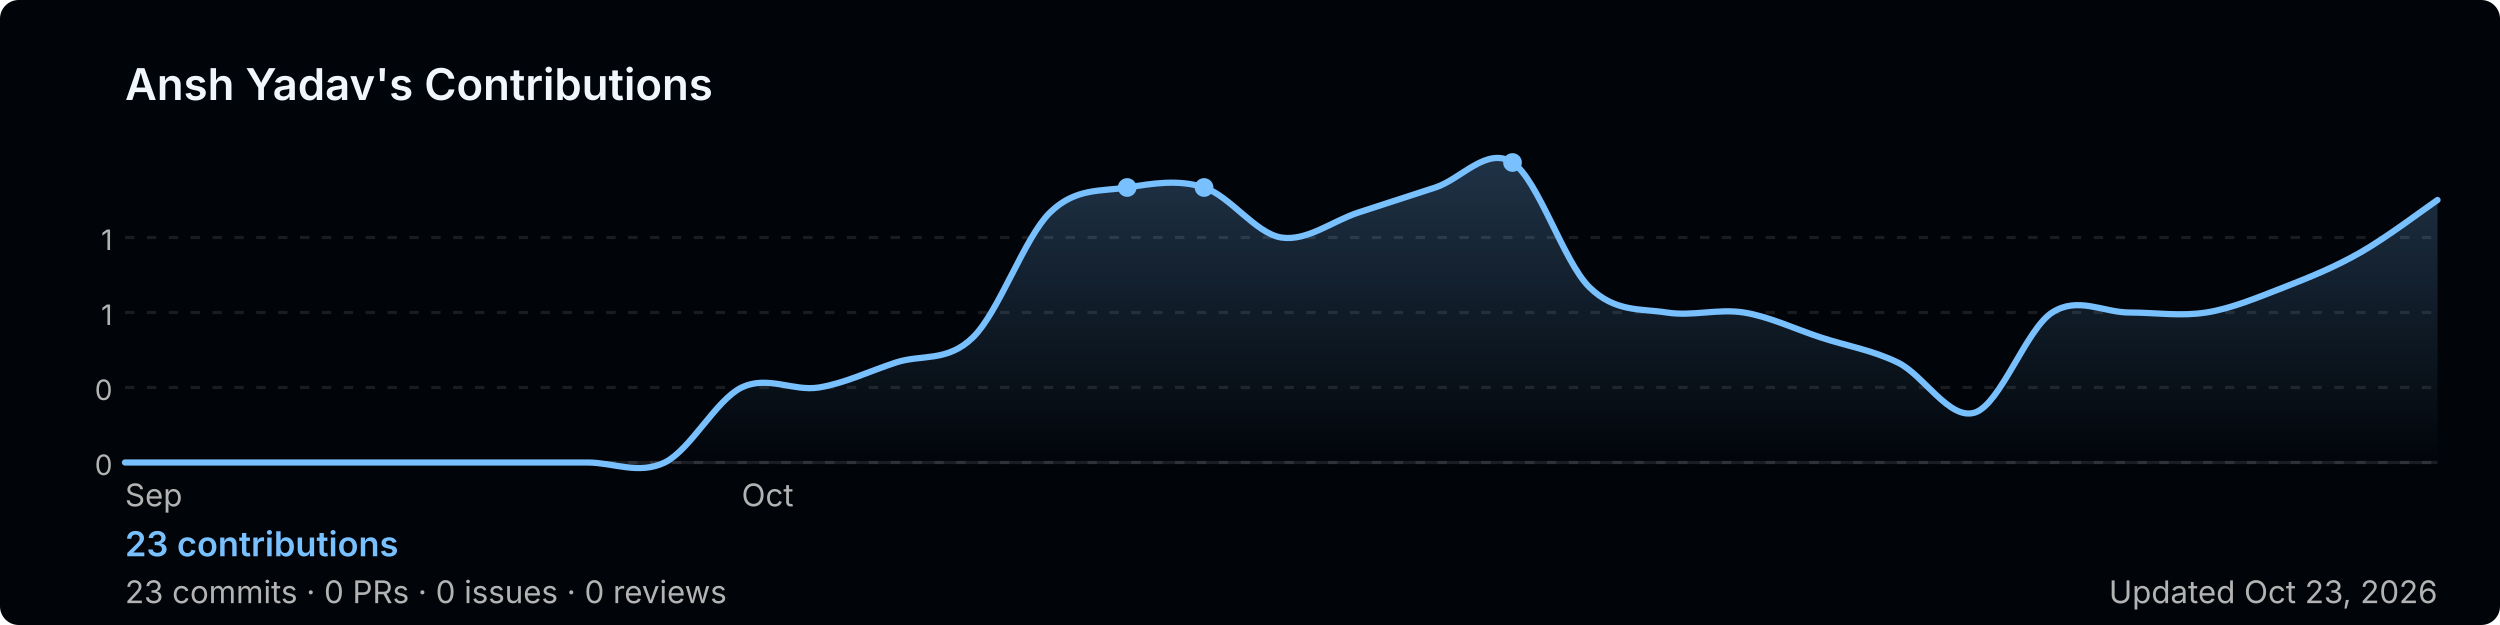
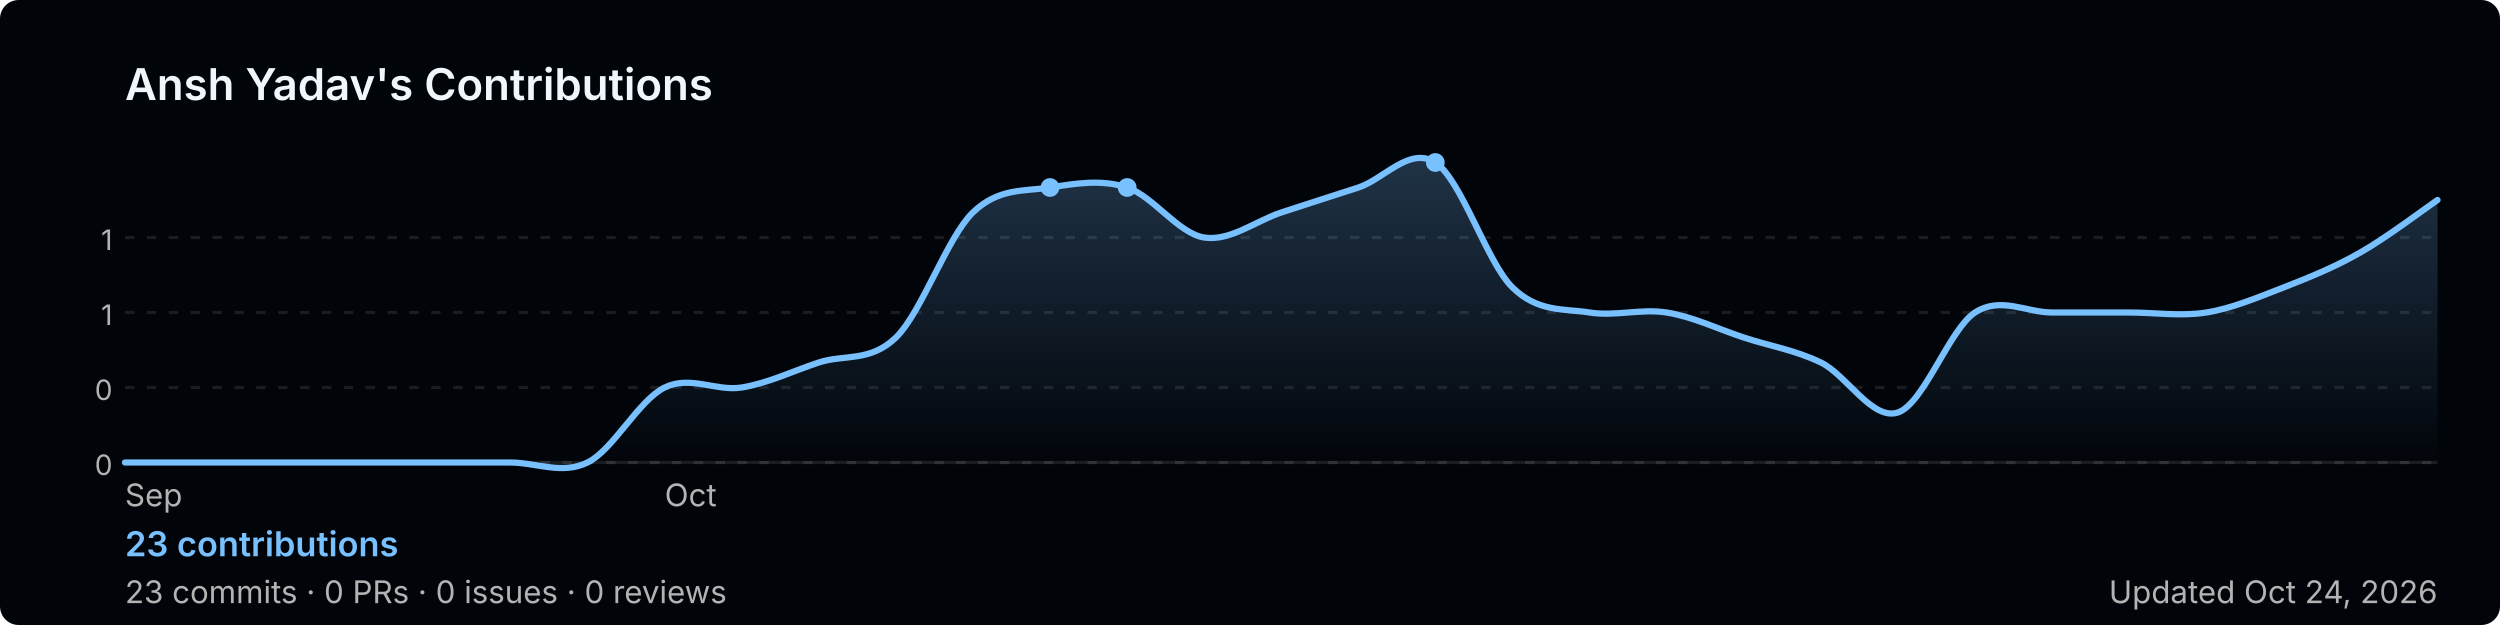
<svg xmlns="http://www.w3.org/2000/svg" width="800" height="200" viewBox="0 0 800 200" role="img" aria-label="Ansh Yadav's GitHub contribution graph">
  <defs>
-     <linearGradient id="area-gbnlv" x1="0" y1="0" x2="0" y2="1">
+     <linearGradient id="area-p27dy" x1="0" y1="0" x2="0" y2="1">
      <stop offset="0%" stop-color="rgba(121,192,255,0.25)" />
      <stop offset="100%" stop-color="rgba(121,192,255,0)" />
    </linearGradient>
  </defs>
  <rect width="800" height="200" rx="6" fill="#010409" />
  <text x="40" y="32" font-size="14" font-weight="600" fill="#f0f6fc" font-family="-apple-system,BlinkMacSystemFont,'Segoe UI',sans-serif">
    Ansh Yadav's Contributions
  </text>
  <line x1="40" y1="76.0" x2="780" y2="76.0" stroke="rgba(240,246,252,0.1)" stroke-width="1" stroke-dasharray="3,4" />
  <text x="36" y="80.0" font-size="9" fill="#b3b3b3" font-family="-apple-system,BlinkMacSystemFont,'Segoe UI',sans-serif" text-anchor="end">1</text>
  <line x1="40" y1="100.0" x2="780" y2="100.0" stroke="rgba(240,246,252,0.1)" stroke-width="1" stroke-dasharray="3,4" />
  <text x="36" y="104.0" font-size="9" fill="#b3b3b3" font-family="-apple-system,BlinkMacSystemFont,'Segoe UI',sans-serif" text-anchor="end">1</text>
  <line x1="40" y1="124.0" x2="780" y2="124.0" stroke="rgba(240,246,252,0.1)" stroke-width="1" stroke-dasharray="3,4" />
  <text x="36" y="128.0" font-size="9" fill="#b3b3b3" font-family="-apple-system,BlinkMacSystemFont,'Segoe UI',sans-serif" text-anchor="end">0</text>
  <line x1="40" y1="148.0" x2="780" y2="148.0" stroke="rgba(240,246,252,0.1)" stroke-width="1" stroke-dasharray="3,4" />
  <text x="36" y="152.0" font-size="9" fill="#b3b3b3" font-family="-apple-system,BlinkMacSystemFont,'Segoe UI',sans-serif" text-anchor="end">0</text>
  <line x1="40" y1="148" x2="780" y2="148" stroke="rgba(240,246,252,0.1)" stroke-width="1" />
-   <path d="M 40.0,148.0 C 44.1,148.0 56.4,148.0 64.7,148.0 C 72.9,148.0 81.1,148.0 89.3,148.0 C 97.6,148.0 105.8,148.0 114.0,148.0 C 122.2,148.0 130.4,148.0 138.7,148.0 C 146.9,148.0 155.1,148.0 163.3,148.0 C 171.6,148.0 179.8,148.0 188.0,148.0 C 196.2,148.0 204.4,152.0 212.7,148.0 C 220.9,144.0 229.1,128.0 237.3,124.0 C 245.6,120.0 253.8,125.3 262.0,124.0 C 270.2,122.7 278.4,118.7 286.7,116.0 C 294.9,113.3 303.1,116.0 311.3,108.0 C 319.6,100.0 327.8,76.0 336.0,68.0 C 344.2,60.0 352.4,61.3 360.7,60.0 C 368.9,58.7 377.1,57.3 385.3,60.0 C 393.6,62.7 401.8,74.7 410.0,76.0 C 418.2,77.3 426.4,70.7 434.7,68.0 C 442.9,65.3 451.1,62.7 459.3,60.0 C 467.6,57.3 475.8,46.7 484.0,52.0 C 492.2,57.3 500.4,84.0 508.7,92.0 C 516.9,100.0 525.1,98.7 533.3,100.0 C 541.6,101.3 549.8,98.7 558.0,100.0 C 566.2,101.3 574.4,105.3 582.7,108.0 C 590.9,110.7 599.1,112.0 607.3,116.0 C 615.6,120.0 623.8,134.7 632.0,132.0 C 640.2,129.3 648.4,105.3 656.7,100.0 C 664.9,94.7 673.1,100.0 681.3,100.0 C 689.6,100.0 697.8,101.3 706.0,100.0 C 714.2,98.7 722.4,95.2 730.7,92.0 C 738.9,88.8 747.1,85.5 755.3,80.8 C 763.6,76.1 775.9,66.8 780.0,64.0 L 780.0,148 L 40.0,148 Z" fill="url(#area-gbnlv)" />
-   <path d="M 40.0,148.0 C 44.1,148.0 56.4,148.0 64.7,148.0 C 72.9,148.0 81.1,148.0 89.3,148.0 C 97.6,148.0 105.8,148.0 114.0,148.0 C 122.2,148.0 130.4,148.0 138.7,148.0 C 146.9,148.0 155.1,148.0 163.3,148.0 C 171.6,148.0 179.8,148.0 188.0,148.0 C 196.2,148.0 204.4,152.0 212.7,148.0 C 220.9,144.0 229.1,128.0 237.3,124.0 C 245.6,120.0 253.8,125.3 262.0,124.0 C 270.2,122.7 278.4,118.7 286.7,116.0 C 294.9,113.3 303.1,116.0 311.3,108.0 C 319.6,100.0 327.8,76.0 336.0,68.0 C 344.2,60.0 352.4,61.3 360.7,60.0 C 368.9,58.7 377.1,57.3 385.3,60.0 C 393.6,62.7 401.8,74.7 410.0,76.0 C 418.2,77.3 426.4,70.7 434.7,68.0 C 442.9,65.3 451.1,62.7 459.3,60.0 C 467.6,57.3 475.8,46.7 484.0,52.0 C 492.2,57.3 500.4,84.0 508.7,92.0 C 516.9,100.0 525.1,98.7 533.3,100.0 C 541.6,101.3 549.8,98.7 558.0,100.0 C 566.2,101.3 574.4,105.3 582.7,108.0 C 590.9,110.7 599.1,112.0 607.3,116.0 C 615.6,120.0 623.8,134.7 632.0,132.0 C 640.2,129.3 648.4,105.3 656.7,100.0 C 664.9,94.7 673.1,100.0 681.3,100.0 C 689.6,100.0 697.8,101.3 706.0,100.0 C 714.2,98.7 722.4,95.2 730.7,92.0 C 738.9,88.8 747.1,85.5 755.3,80.8 C 763.6,76.1 775.9,66.8 780.0,64.0" fill="none" stroke="#79c0ff" stroke-width="2" stroke-linejoin="round" stroke-linecap="round" />
+   <path d="M 40.0,148.0 C 44.1,148.0 56.4,148.0 64.7,148.0 C 72.9,148.0 81.1,148.0 89.3,148.0 C 97.6,148.0 105.8,148.0 114.0,148.0 C 122.2,148.0 130.4,148.0 138.7,148.0 C 146.9,148.0 155.1,148.0 163.3,148.0 C 171.6,148.0 179.8,152.0 188.0,148.0 C 196.2,144.0 204.4,128.0 212.7,124.0 C 220.9,120.0 229.1,125.3 237.3,124.0 C 245.6,122.7 253.8,118.7 262.0,116.0 C 270.2,113.3 278.4,116.0 286.7,108.0 C 294.9,100.0 303.1,76.0 311.3,68.0 C 319.6,60.0 327.8,61.3 336.0,60.0 C 344.2,58.7 352.4,57.3 360.7,60.0 C 368.9,62.7 377.1,74.7 385.3,76.0 C 393.6,77.3 401.8,70.7 410.0,68.0 C 418.2,65.3 426.4,62.7 434.7,60.0 C 442.9,57.3 451.1,46.7 459.3,52.0 C 467.6,57.3 475.8,84.0 484.0,92.0 C 492.2,100.0 500.4,98.7 508.7,100.0 C 516.9,101.3 525.1,98.7 533.3,100.0 C 541.6,101.3 549.8,105.3 558.0,108.0 C 566.2,110.7 574.4,112.0 582.7,116.0 C 590.9,120.0 599.1,134.7 607.3,132.0 C 615.6,129.3 623.8,105.3 632.0,100.0 C 640.2,94.7 648.4,100.0 656.7,100.0 C 664.9,100.0 673.1,100.0 681.3,100.0 C 689.6,100.0 697.8,101.3 706.0,100.0 C 714.2,98.7 722.4,95.2 730.7,92.0 C 738.9,88.8 747.1,85.5 755.3,80.8 C 763.6,76.1 775.9,66.8 780.0,64.0 L 780.0,148 L 40.0,148 Z" fill="url(#area-p27dy)" />
+   <path d="M 40.0,148.0 C 44.1,148.0 56.4,148.0 64.7,148.0 C 72.9,148.0 81.1,148.0 89.3,148.0 C 97.6,148.0 105.8,148.0 114.0,148.0 C 122.2,148.0 130.4,148.0 138.7,148.0 C 146.9,148.0 155.1,148.0 163.3,148.0 C 171.6,148.0 179.8,152.0 188.0,148.0 C 196.2,144.0 204.4,128.0 212.7,124.0 C 220.9,120.0 229.1,125.3 237.3,124.0 C 245.6,122.7 253.8,118.7 262.0,116.0 C 270.2,113.3 278.4,116.0 286.7,108.0 C 294.9,100.0 303.1,76.0 311.3,68.0 C 319.6,60.0 327.8,61.3 336.0,60.0 C 344.2,58.7 352.4,57.3 360.7,60.0 C 368.9,62.7 377.1,74.7 385.3,76.0 C 393.6,77.3 401.8,70.7 410.0,68.0 C 418.2,65.3 426.4,62.7 434.7,60.0 C 442.9,57.3 451.1,46.7 459.3,52.0 C 467.6,57.3 475.8,84.0 484.0,92.0 C 492.2,100.0 500.4,98.7 508.7,100.0 C 516.9,101.3 525.1,98.7 533.3,100.0 C 541.6,101.3 549.8,105.3 558.0,108.0 C 566.2,110.7 574.4,112.0 582.7,116.0 C 590.9,120.0 599.1,134.7 607.3,132.0 C 615.6,129.3 623.8,105.3 632.0,100.0 C 640.2,94.7 648.4,100.0 656.7,100.0 C 664.9,100.0 673.1,100.0 681.3,100.0 C 689.6,100.0 697.8,101.3 706.0,100.0 C 714.2,98.7 722.4,95.2 730.7,92.0 C 738.9,88.8 747.1,85.5 755.3,80.8 C 763.6,76.1 775.9,66.8 780.0,64.0" fill="none" stroke="#79c0ff" stroke-width="2" stroke-linejoin="round" stroke-linecap="round" />
+   <circle cx="336.0" cy="60.0" r="3" fill="#79c0ff">
+     </circle>
  <circle cx="360.7" cy="60.0" r="3" fill="#79c0ff">
    </circle>
-   <circle cx="385.3" cy="60.0" r="3" fill="#79c0ff">
-     </circle>
-   <circle cx="484.0" cy="52.0" r="3" fill="#79c0ff">
+   <circle cx="459.3" cy="52.0" r="3" fill="#79c0ff">
    </circle>
  <text x="40.0" y="162" font-size="10" fill="#b3b3b3" font-family="-apple-system,BlinkMacSystemFont,'Segoe UI',sans-serif">Sep</text>
-   <text x="237.3" y="162" font-size="10" fill="#b3b3b3" font-family="-apple-system,BlinkMacSystemFont,'Segoe UI',sans-serif">Oct</text>
+   <text x="212.7" y="162" font-size="10" fill="#b3b3b3" font-family="-apple-system,BlinkMacSystemFont,'Segoe UI',sans-serif">Oct</text>
  <text x="40" y="178" font-size="11" font-weight="600" fill="#79c0ff" font-family="-apple-system,BlinkMacSystemFont,'Segoe UI',sans-serif">
    23 contributions
  </text>
  <text x="40" y="193" font-size="10" fill="#b3b3b3" font-family="-apple-system,BlinkMacSystemFont,'Segoe UI',sans-serif">
    23 commits · 0 PRs · 0 issues · 0 reviews
  </text>
  <text x="780" y="193" font-size="10" fill="#b3b3b3" text-anchor="end" font-family="-apple-system,BlinkMacSystemFont,'Segoe UI',sans-serif">
-     Updated Oct 23, 2026
+     Updated Oct 24, 2026
  </text>
</svg>
